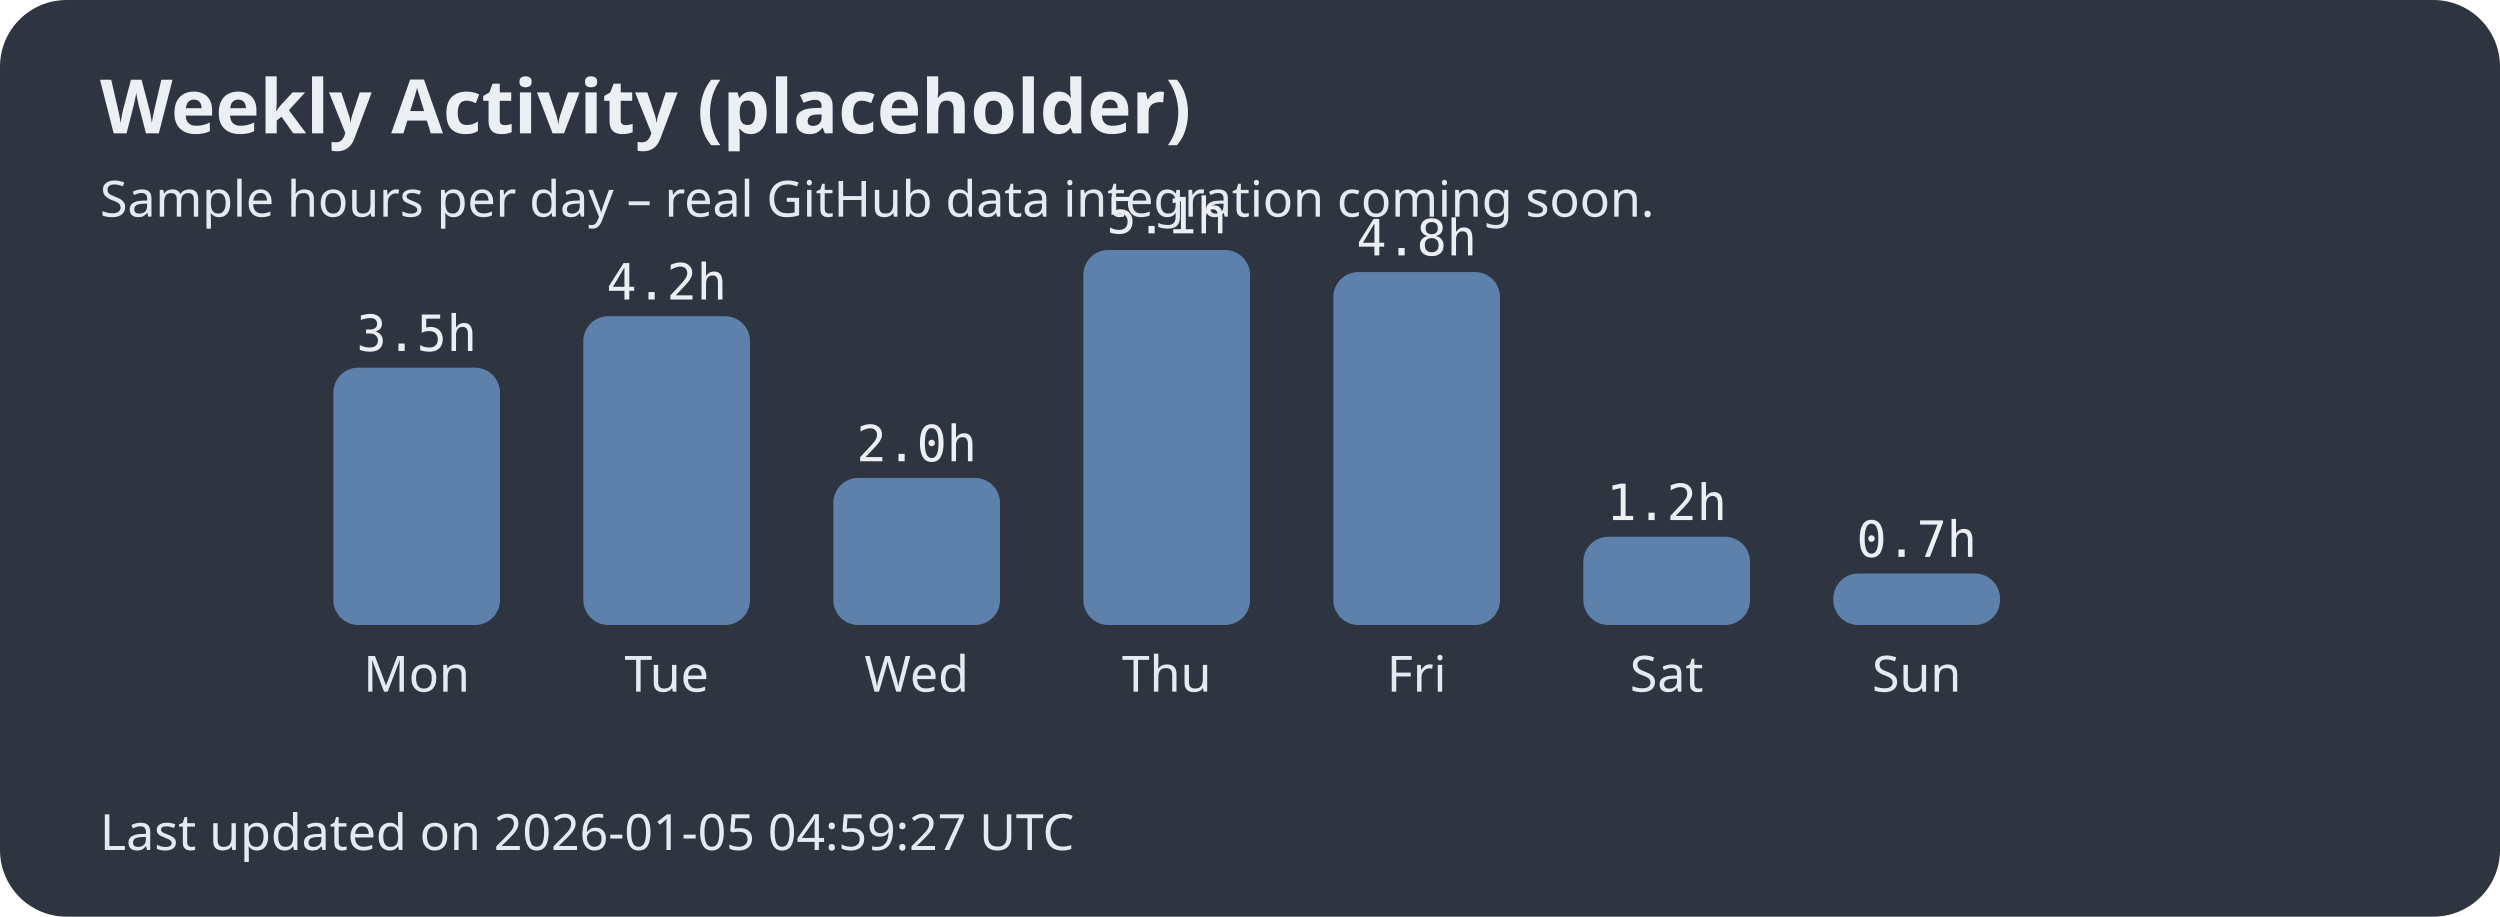
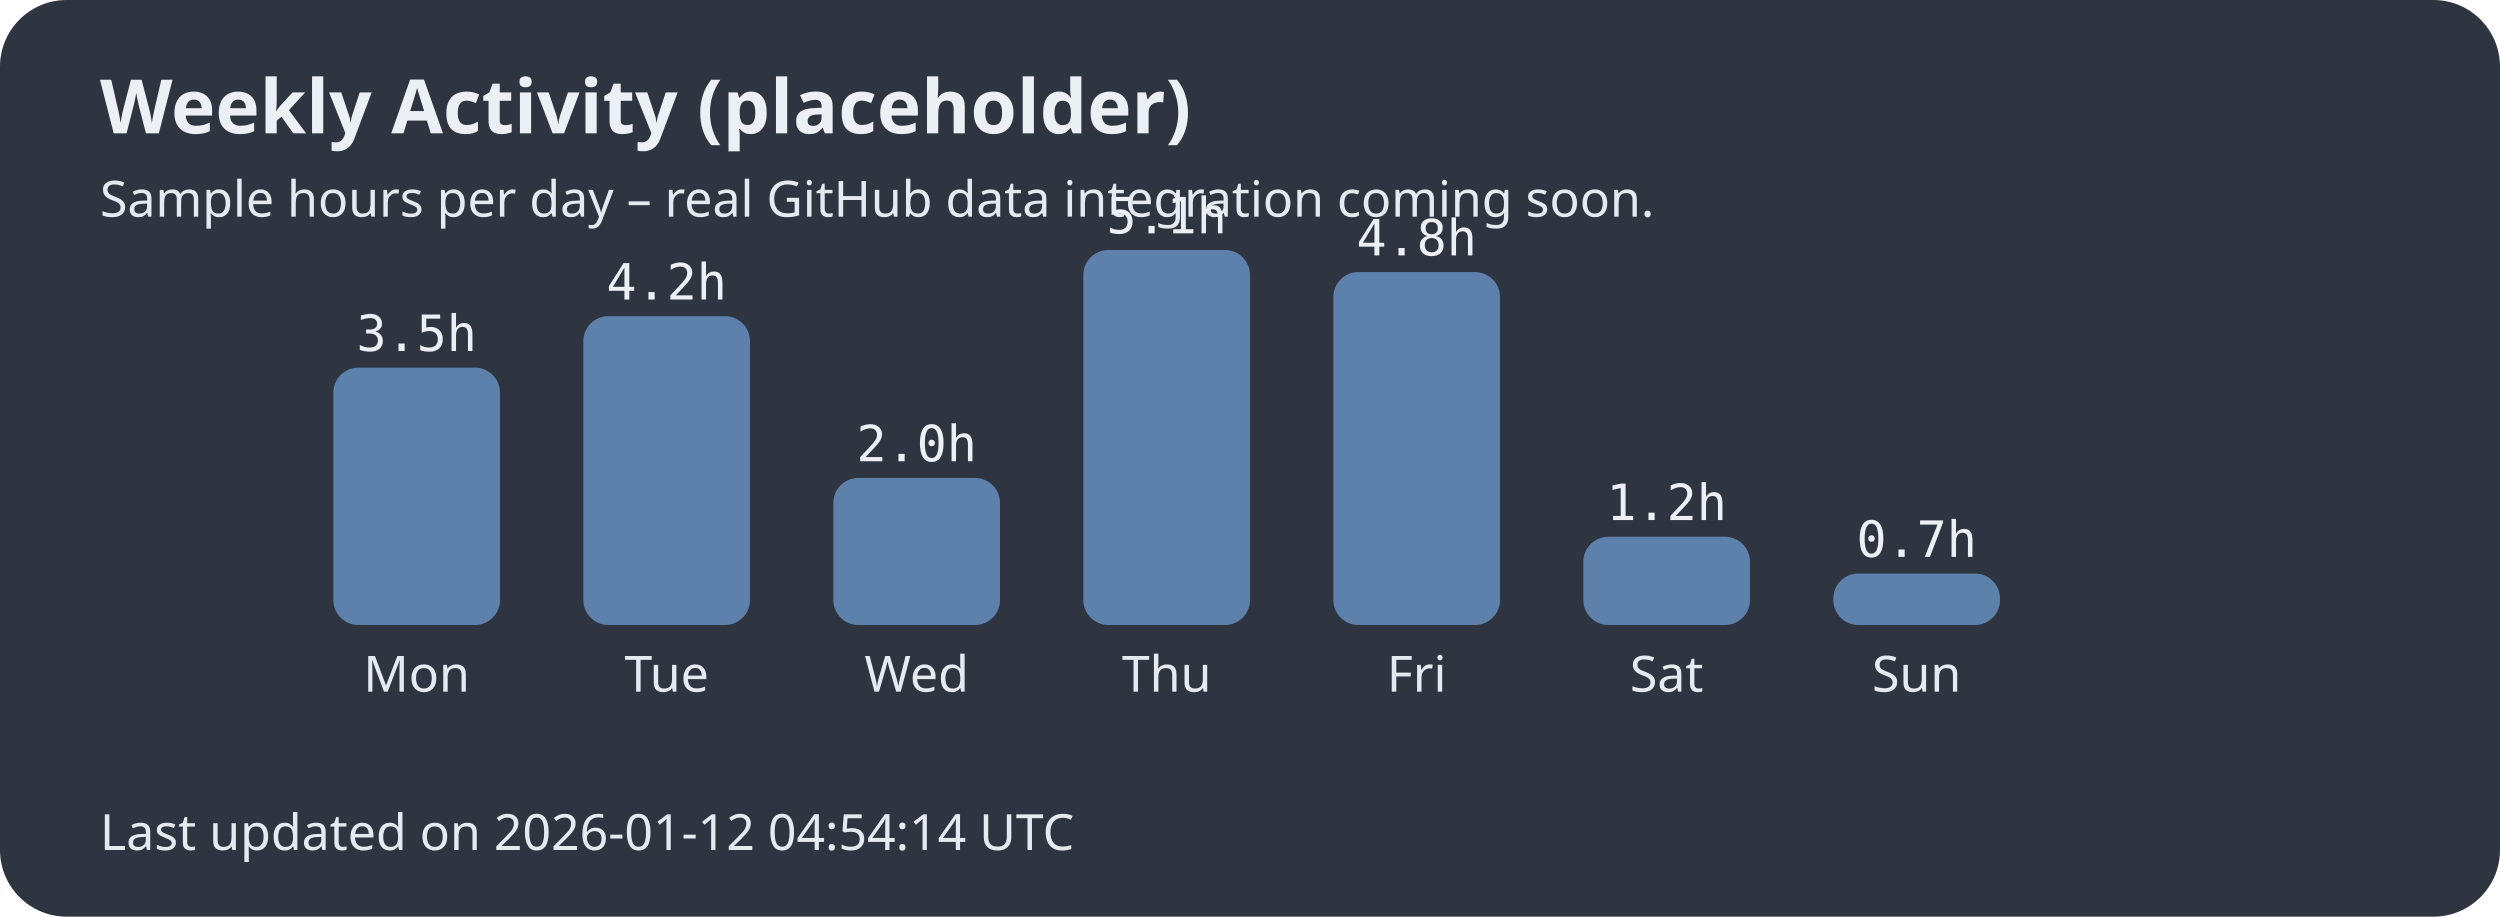
<svg xmlns="http://www.w3.org/2000/svg" width="600" height="220">
  <style>.title{font:bold 18px sans-serif;fill:#eceff4;}.label{font:12px sans-serif;fill:#e5e9f0;}.hours{font:12px monospace;fill:#eceff4;}</style>
  <rect width="100%" height="100%" fill="#2e3440" rx="16" />
  <text x="24" y="32" class="title">Weekly Activity (placeholder)</text>
  <text x="24" y="52" class="label">Sample hours per day – real GitHub data integration coming soon.</text>
  <rect x="80" y="88.235" width="40" height="61.765" rx="6" fill="#5e81ac" />
  <text x="100.0" y="166" text-anchor="middle" class="label">Mon</text>
  <text x="100.0" y="84.235" text-anchor="middle" class="hours">3.5h</text>
  <rect x="140" y="75.882" width="40" height="74.118" rx="6" fill="#5e81ac" />
  <text x="160.0" y="166" text-anchor="middle" class="label">Tue</text>
  <text x="160.0" y="71.882" text-anchor="middle" class="hours">4.2h</text>
  <rect x="200" y="114.706" width="40" height="35.294" rx="6" fill="#5e81ac" />
  <text x="220.0" y="166" text-anchor="middle" class="label">Wed</text>
  <text x="220.0" y="110.706" text-anchor="middle" class="hours">2.0h</text>
  <rect x="260" y="60.0" width="40" height="90.0" rx="6" fill="#5e81ac" />
  <text x="280.0" y="166" text-anchor="middle" class="label">Thu</text>
  <text x="280.0" y="56.0" text-anchor="middle" class="hours">5.1h</text>
  <rect x="320" y="65.294" width="40" height="84.706" rx="6" fill="#5e81ac" />
  <text x="340.0" y="166" text-anchor="middle" class="label">Fri</text>
  <text x="340.0" y="61.294" text-anchor="middle" class="hours">4.8h</text>
  <rect x="380" y="128.824" width="40" height="21.176" rx="6" fill="#5e81ac" />
  <text x="400.0" y="166" text-anchor="middle" class="label">Sat</text>
  <text x="400.0" y="124.824" text-anchor="middle" class="hours">1.2h</text>
  <rect x="440" y="137.647" width="40" height="12.353" rx="6" fill="#5e81ac" />
  <text x="460.0" y="166" text-anchor="middle" class="label">Sun</text>
  <text x="460.0" y="133.647" text-anchor="middle" class="hours">0.7h</text>
-   <text x="24" y="204" class="label">Last updated on 2026-01-05 04:59:27 UTC</text>
+   <text x="24" y="204" class="label">Last updated on 2026-01-12 04:54:14 UTC</text>
</svg>
